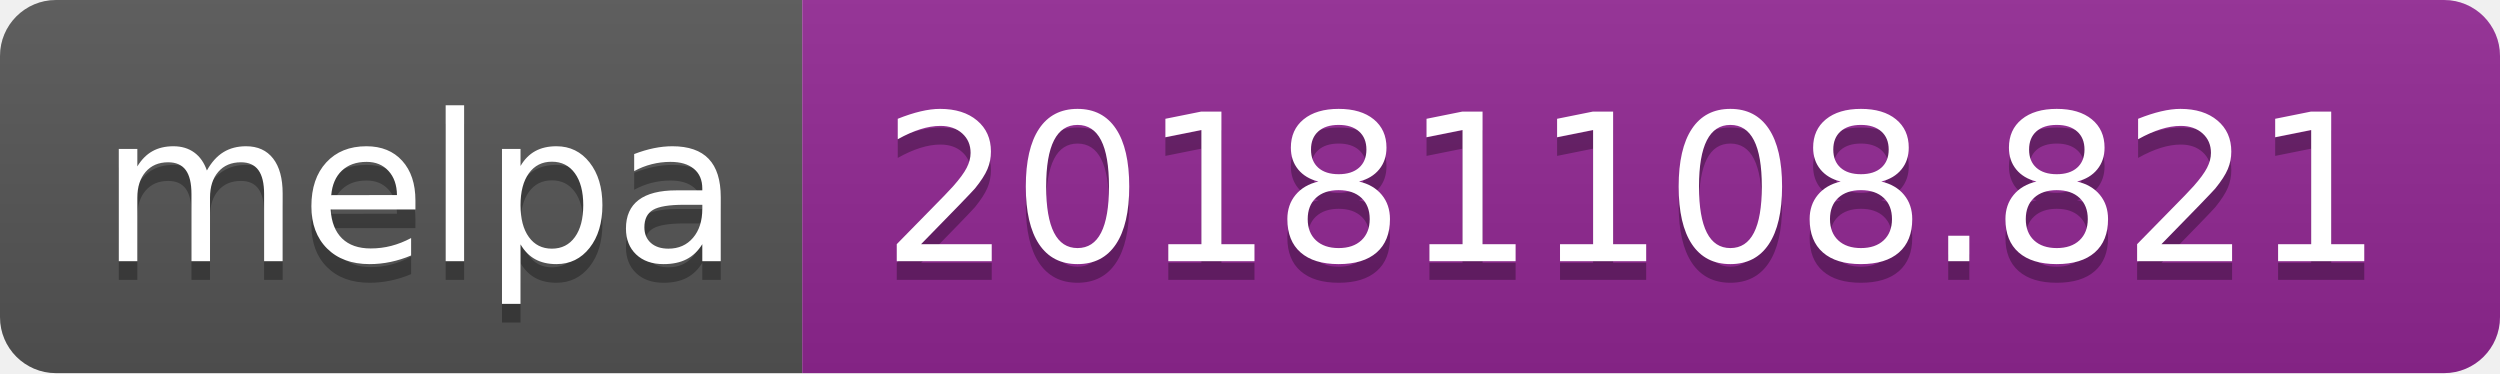
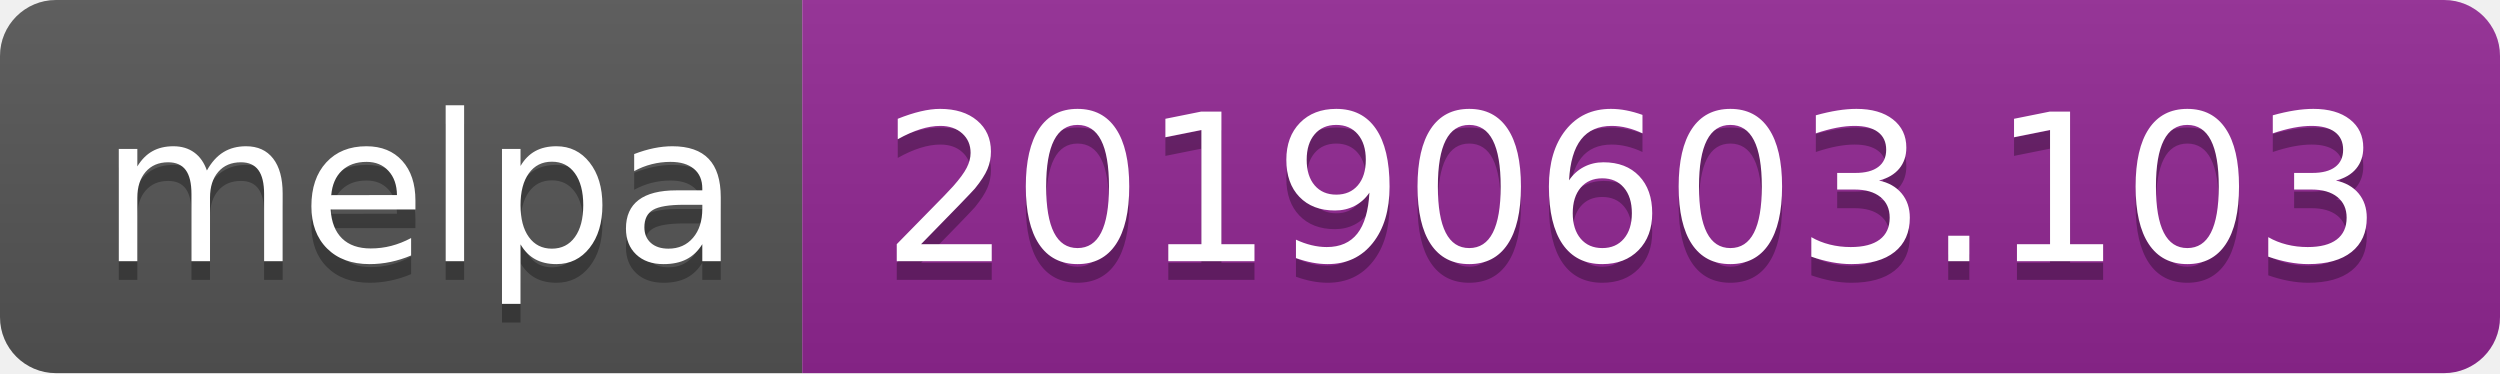
<svg xmlns="http://www.w3.org/2000/svg" width="134" height="20">
  <linearGradient id="b" x2="0" y2="100%">
    <stop offset="0" stop-color="#bbb" stop-opacity=".1" />
    <stop offset="1" stop-opacity=".1" />
  </linearGradient>
  <clipPath id="a">
    <rect width="134" height="20" rx="3" fill="#fff" />
  </clipPath>
  <g clip-path="url(#a)">
    <path fill="#555" d="M0 0h43v20H0z" />
    <path fill="#922793" d="M43 0h91v20H43z" />
    <path fill="url(#b)" d="M0 0h134v20H0z" />
  </g>
  <g fill="#fff" text-anchor="middle" font-family="DejaVu Sans,Verdana,Geneva,sans-serif" font-size="110">
    <text x="225" y="150" fill="#010101" fill-opacity=".3" transform="scale(.1)" textLength="330">melpa</text>
    <text x="225" y="140" transform="scale(.1)" textLength="330">melpa</text>
-     <text x="875" y="150" fill="#010101" fill-opacity=".3" transform="scale(.1)" textLength="810">20181108.821</text>
-     <text x="875" y="140" transform="scale(.1)" textLength="810">20181108.821</text>
+     <text x="875" y="150" fill="#010101" fill-opacity=".3" transform="scale(.1)" textLength="810">20190603.103</text>
+     <text x="875" y="140" transform="scale(.1)" textLength="810">20190603.103</text>
  </g>
</svg>
